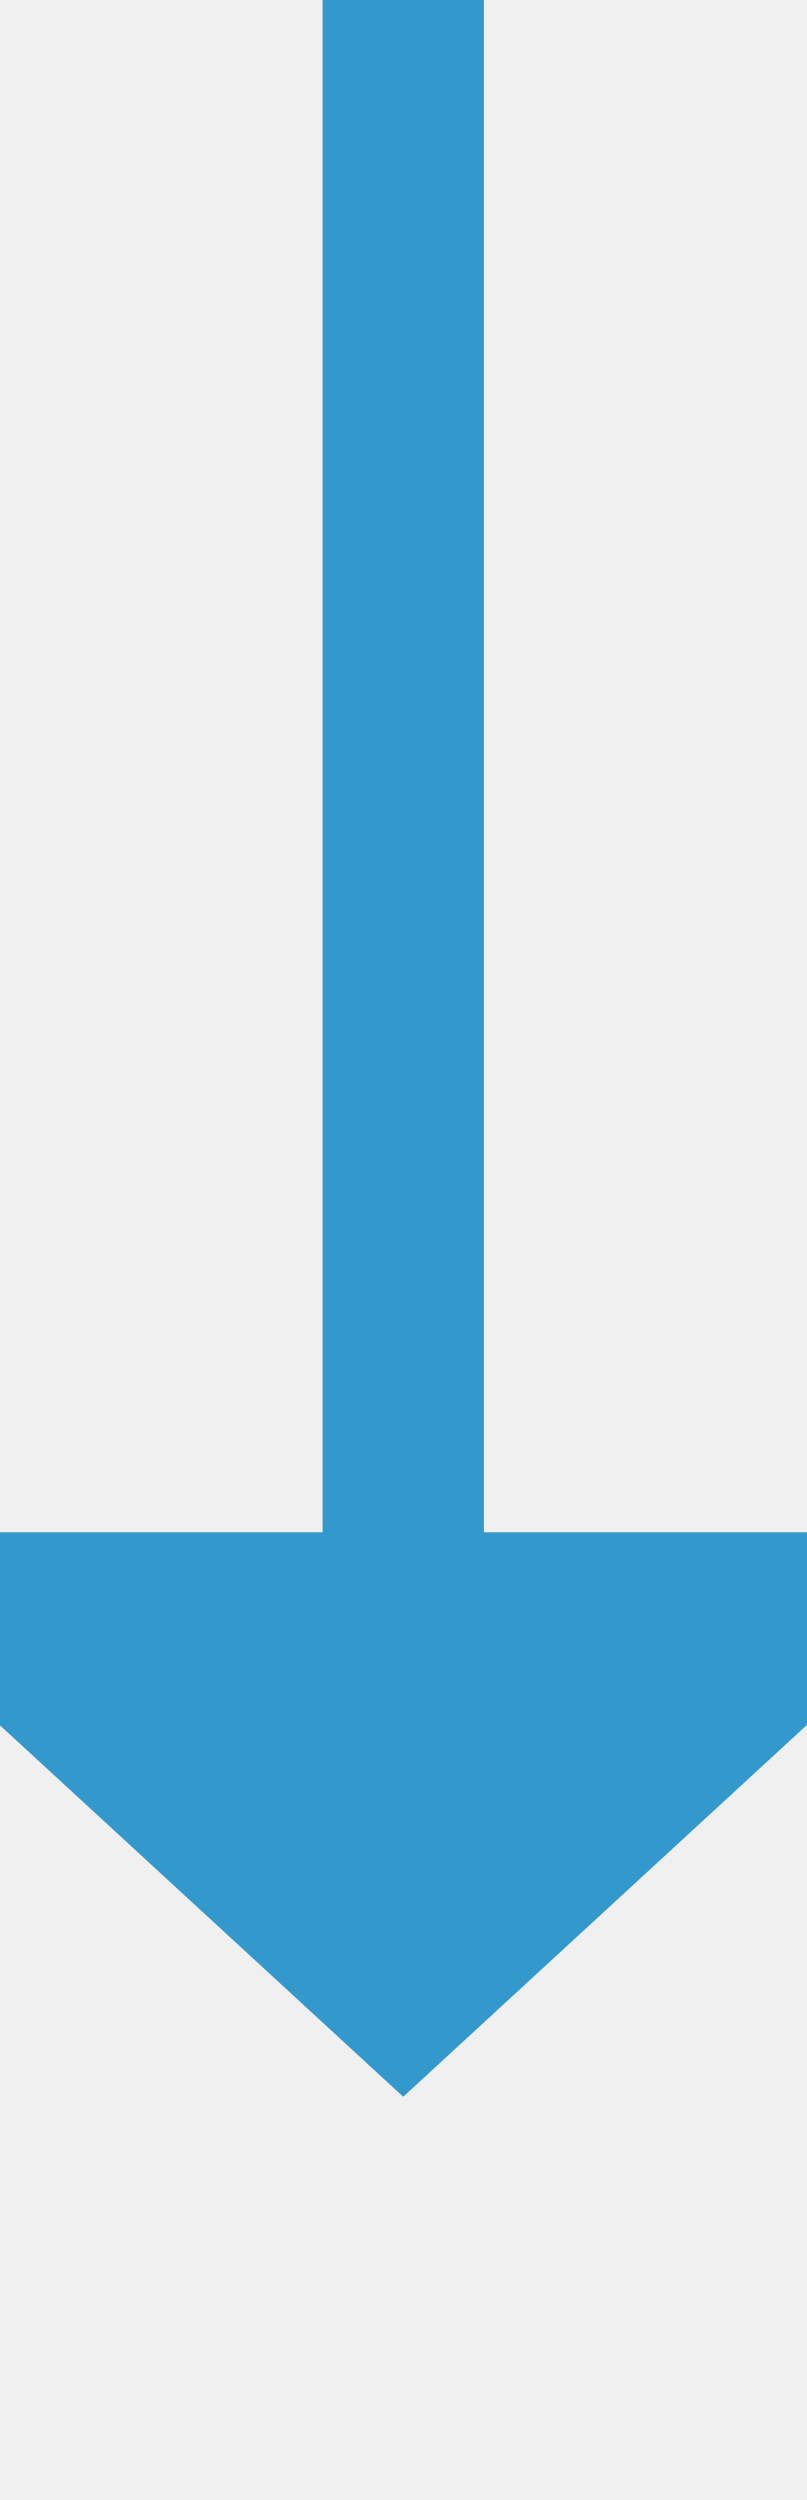
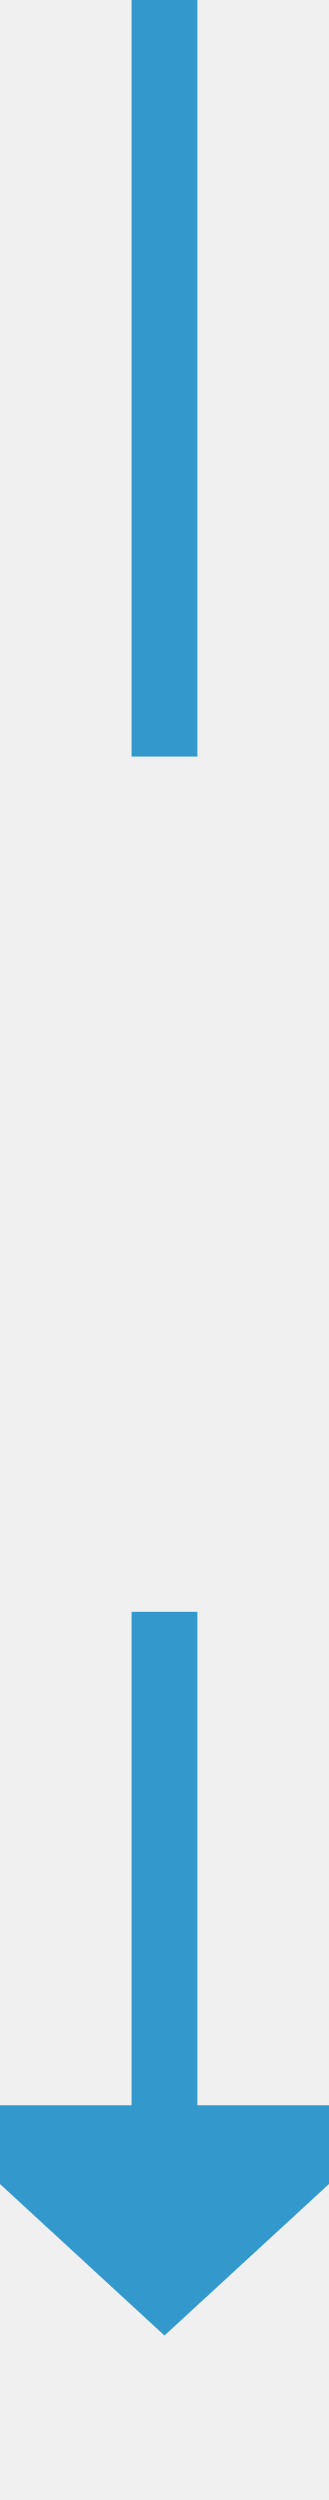
- <svg xmlns="http://www.w3.org/2000/svg" version="1.1" width="10px" height="31px" preserveAspectRatio="xMidYMin meet" viewBox="1457 1383  8 31">
-   <path d="M 1461 1383  L 1461 1403  " stroke-width="2" stroke="#3399cc" fill="none" />
-   <path d="M 1453.4 1402  L 1461 1409  L 1468.6 1402  L 1453.4 1402  Z " fill-rule="nonzero" fill="#3399cc" stroke="none" />
+ <svg xmlns="http://www.w3.org/2000/svg" version="1.1" width="10px" height="76px" preserveAspectRatio="xMidYMin meet" viewBox="474 972  8 76">
+   <defs>
+     <mask fill="white" id="clip72">
+       <path d="M 463 995  L 493 995  L 493 1021  L 463 1021  Z M 463 972  L 493 972  L 493 1053  L 463 1053  Z " fill-rule="evenodd" />
+     </mask>
+   </defs>
+   <path d="M 478 995  L 478 972  M 478 1021  L 478 1037  " stroke-width="2" stroke="#3399cc" fill="none" />
+   <path d="M 470.4 1036  L 478 1043  L 485.6 1036  L 470.4 1036  Z " fill-rule="nonzero" fill="#3399cc" stroke="none" mask="url(#clip72)" />
</svg>
